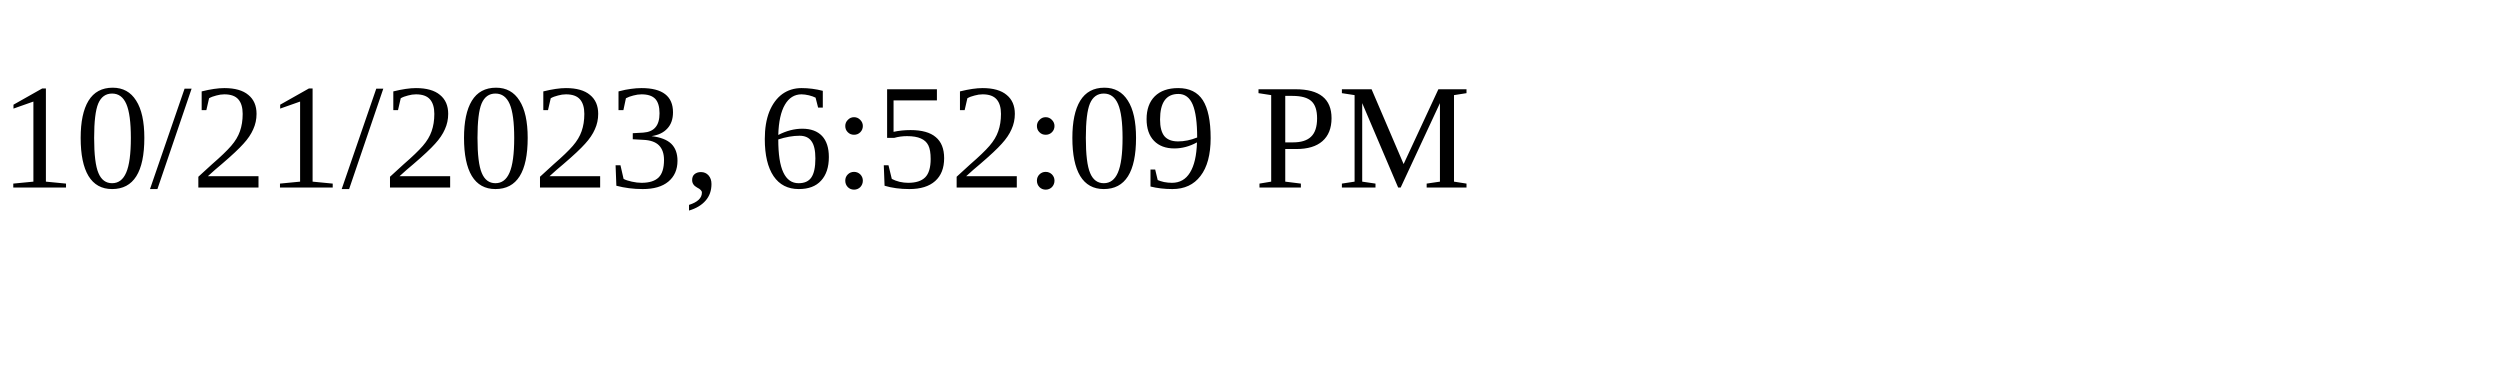
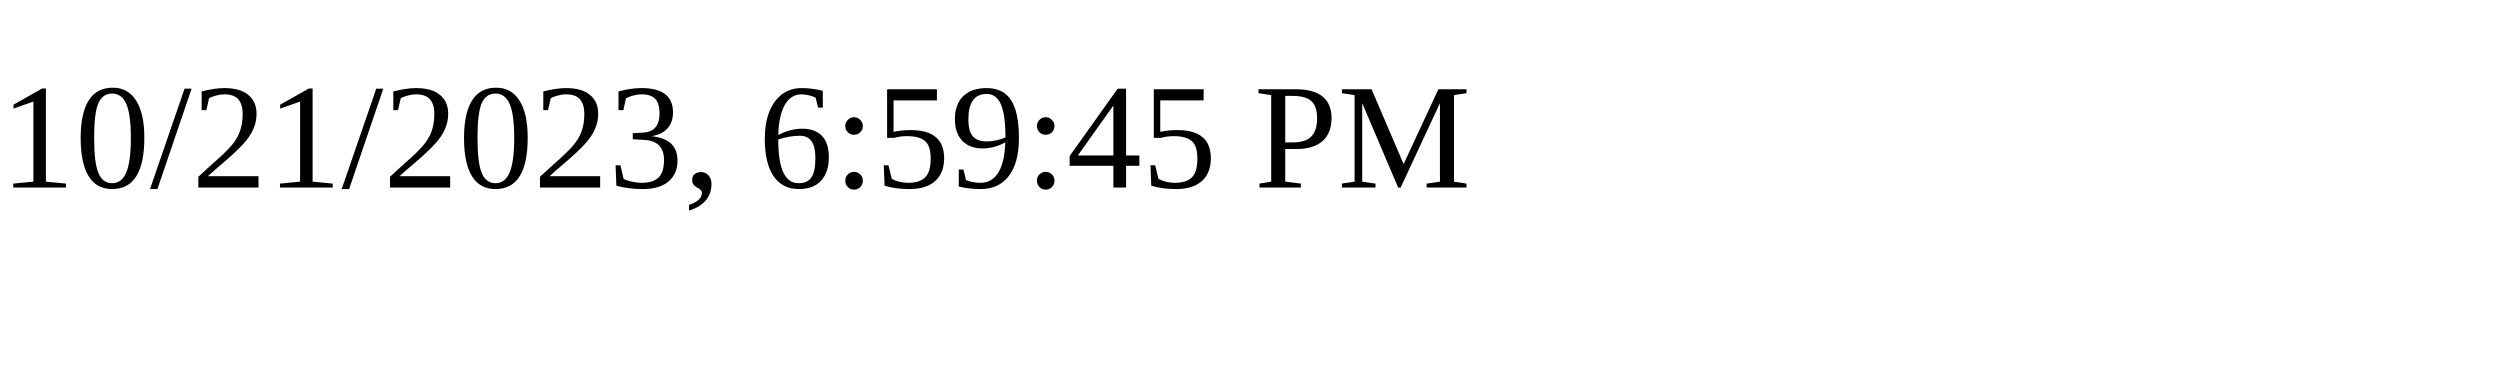
<svg xmlns="http://www.w3.org/2000/svg" height="30" width="200">
-   <text x="0" y="15">10/21/2023, 6:52:09 PM</text>
+   <text x="0" y="15">10/21/2023, 6:59:45 PM</text>
</svg>
